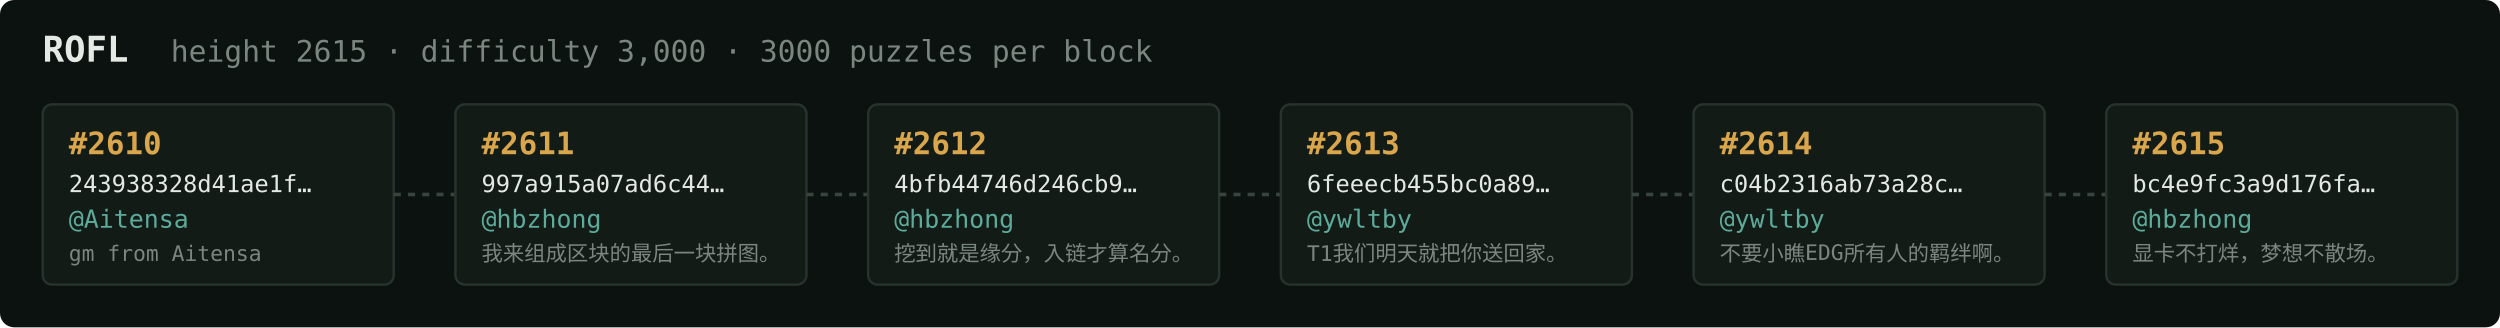
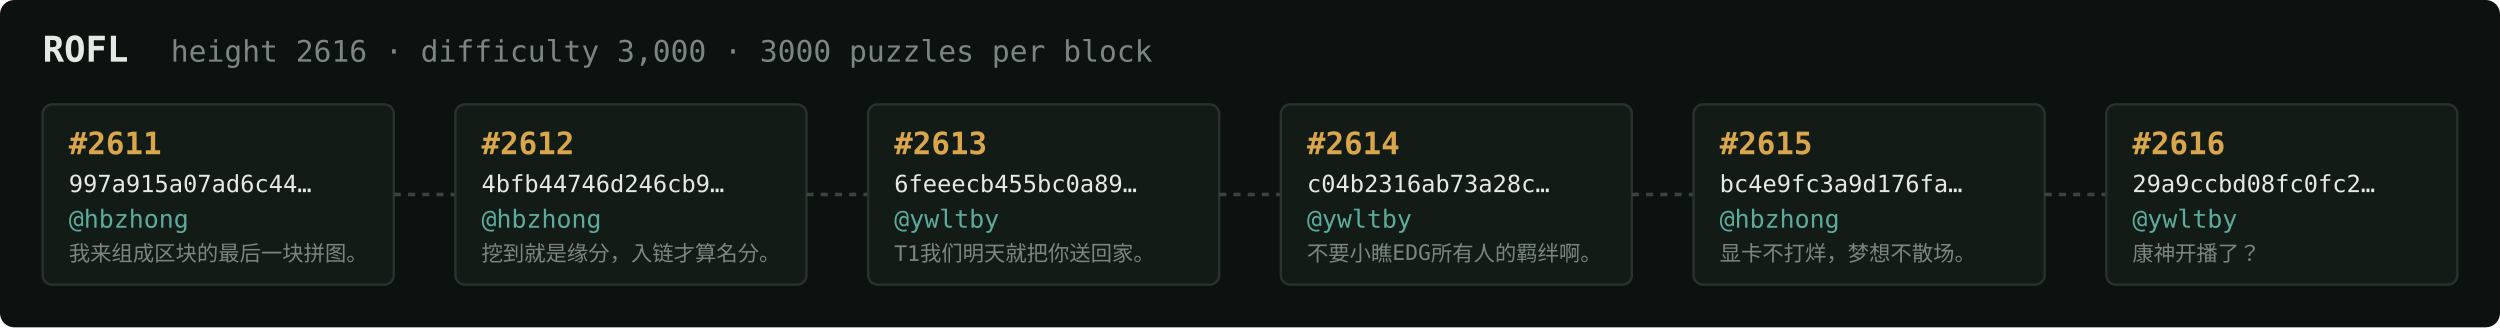
<svg xmlns="http://www.w3.org/2000/svg" width="1054" height="138" viewBox="0 0 1054 138" font-family="ui-monospace,SFMono-Regular,Menlo,monospace">
  <rect fill="#0c1210" width="1054" height="138" rx="6" />
  <text x="18" y="26" fill="#e5e9e3" font-size="15" font-weight="700">ROFL</text>
-   <text x="72" y="26" fill="#7a867f" font-size="12.5">height 2615 · difficulty 3,000 · 3000 puzzles per block</text>
+   <text x="72" y="26" fill="#7a867f" font-size="12.5">height 2616 · difficulty 3,000 · 3000 puzzles per block</text>
  <rect x="18" y="44" width="148" height="76" rx="4" fill="#131b17" stroke="#28332e" stroke-width="1" />
-   <text x="29" y="65" fill="#d9a64c" font-size="13" font-weight="700">#2610</text>
-   <text x="29" y="81" fill="#e5e9e3" font-size="10">243938328d41ae1f…</text>
-   <text x="29" y="96" fill="#5cab9b" font-size="10.5">@Aitensa</text>
-   <text x="29" y="110" fill="#7a867f" font-size="9">gm from Aitensa</text>
+   <text x="29" y="65" fill="#d9a64c" font-size="13" font-weight="700">#2611</text>
+   <text x="29" y="81" fill="#e5e9e3" font-size="10">997a915a07ad6c44…</text>
+   <text x="29" y="96" fill="#5cab9b" font-size="10.5">@hbzhong</text>
+   <text x="29" y="110" fill="#7a867f" font-size="9">我来组成区块的最后一块拼图。</text>
  <line x1="166" y1="82.0" x2="192" y2="82.0" stroke="#38443e" stroke-width="1.5" stroke-dasharray="3 3" />
  <rect x="192" y="44" width="148" height="76" rx="4" fill="#131b17" stroke="#28332e" stroke-width="1" />
-   <text x="203" y="65" fill="#d9a64c" font-size="13" font-weight="700">#2611</text>
-   <text x="203" y="81" fill="#e5e9e3" font-size="10">997a915a07ad6c44…</text>
+   <text x="203" y="65" fill="#d9a64c" font-size="13" font-weight="700">#2612</text>
+   <text x="203" y="81" fill="#e5e9e3" font-size="10">4bfb44746d246cb9…</text>
  <text x="203" y="96" fill="#5cab9b" font-size="10.5">@hbzhong</text>
-   <text x="203" y="110" fill="#7a867f" font-size="9">我来组成区块的最后一块拼图。</text>
+   <text x="203" y="110" fill="#7a867f" font-size="9">挖到就是缘分，入链才算名分。</text>
  <line x1="340" y1="82.0" x2="366" y2="82.0" stroke="#38443e" stroke-width="1.5" stroke-dasharray="3 3" />
  <rect x="366" y="44" width="148" height="76" rx="4" fill="#131b17" stroke="#28332e" stroke-width="1" />
-   <text x="377" y="65" fill="#d9a64c" font-size="13" font-weight="700">#2612</text>
-   <text x="377" y="81" fill="#e5e9e3" font-size="10">4bfb44746d246cb9…</text>
-   <text x="377" y="96" fill="#5cab9b" font-size="10.5">@hbzhong</text>
-   <text x="377" y="110" fill="#7a867f" font-size="9">挖到就是缘分，入链才算名分。</text>
+   <text x="377" y="65" fill="#d9a64c" font-size="13" font-weight="700">#2613</text>
+   <text x="377" y="81" fill="#e5e9e3" font-size="10">6feeecb455bc0a89…</text>
+   <text x="377" y="96" fill="#5cab9b" font-size="10.5">@ywltby</text>
+   <text x="377" y="110" fill="#7a867f" font-size="9">T1我们明天就把你送回家。</text>
  <line x1="514" y1="82.0" x2="540" y2="82.0" stroke="#38443e" stroke-width="1.5" stroke-dasharray="3 3" />
  <rect x="540" y="44" width="148" height="76" rx="4" fill="#131b17" stroke="#28332e" stroke-width="1" />
-   <text x="551" y="65" fill="#d9a64c" font-size="13" font-weight="700">#2613</text>
-   <text x="551" y="81" fill="#e5e9e3" font-size="10">6feeecb455bc0a89…</text>
+   <text x="551" y="65" fill="#d9a64c" font-size="13" font-weight="700">#2614</text>
+   <text x="551" y="81" fill="#e5e9e3" font-size="10">c04b2316ab73a28c…</text>
  <text x="551" y="96" fill="#5cab9b" font-size="10.5">@ywltby</text>
-   <text x="551" y="110" fill="#7a867f" font-size="9">T1我们明天就把你送回家。</text>
+   <text x="551" y="110" fill="#7a867f" font-size="9">不要小瞧EDG所有人的羁绊啊。</text>
  <line x1="688" y1="82.0" x2="714" y2="82.0" stroke="#38443e" stroke-width="1.5" stroke-dasharray="3 3" />
  <rect x="714" y="44" width="148" height="76" rx="4" fill="#131b17" stroke="#28332e" stroke-width="1" />
-   <text x="725" y="65" fill="#d9a64c" font-size="13" font-weight="700">#2614</text>
-   <text x="725" y="81" fill="#e5e9e3" font-size="10">c04b2316ab73a28c…</text>
-   <text x="725" y="96" fill="#5cab9b" font-size="10.5">@ywltby</text>
-   <text x="725" y="110" fill="#7a867f" font-size="9">不要小瞧EDG所有人的羁绊啊。</text>
+   <text x="725" y="65" fill="#d9a64c" font-size="13" font-weight="700">#2615</text>
+   <text x="725" y="81" fill="#e5e9e3" font-size="10">bc4e9fc3a9d176fa…</text>
+   <text x="725" y="96" fill="#5cab9b" font-size="10.5">@hbzhong</text>
+   <text x="725" y="110" fill="#7a867f" font-size="9">显卡不打烊，梦想不散场。</text>
  <line x1="862" y1="82.0" x2="888" y2="82.0" stroke="#38443e" stroke-width="1.5" stroke-dasharray="3 3" />
  <rect x="888" y="44" width="148" height="76" rx="4" fill="#131b17" stroke="#28332e" stroke-width="1" />
-   <text x="899" y="65" fill="#d9a64c" font-size="13" font-weight="700">#2615</text>
-   <text x="899" y="81" fill="#e5e9e3" font-size="10">bc4e9fc3a9d176fa…</text>
-   <text x="899" y="96" fill="#5cab9b" font-size="10.5">@hbzhong</text>
-   <text x="899" y="110" fill="#7a867f" font-size="9">显卡不打烊，梦想不散场。</text>
+   <text x="899" y="65" fill="#d9a64c" font-size="13" font-weight="700">#2616</text>
+   <text x="899" y="81" fill="#e5e9e3" font-size="10">29a9ccbd08fc0fc2…</text>
+   <text x="899" y="96" fill="#5cab9b" font-size="10.5">@ywltby</text>
+   <text x="899" y="110" fill="#7a867f" font-size="9">康神开播了？</text>
</svg>
